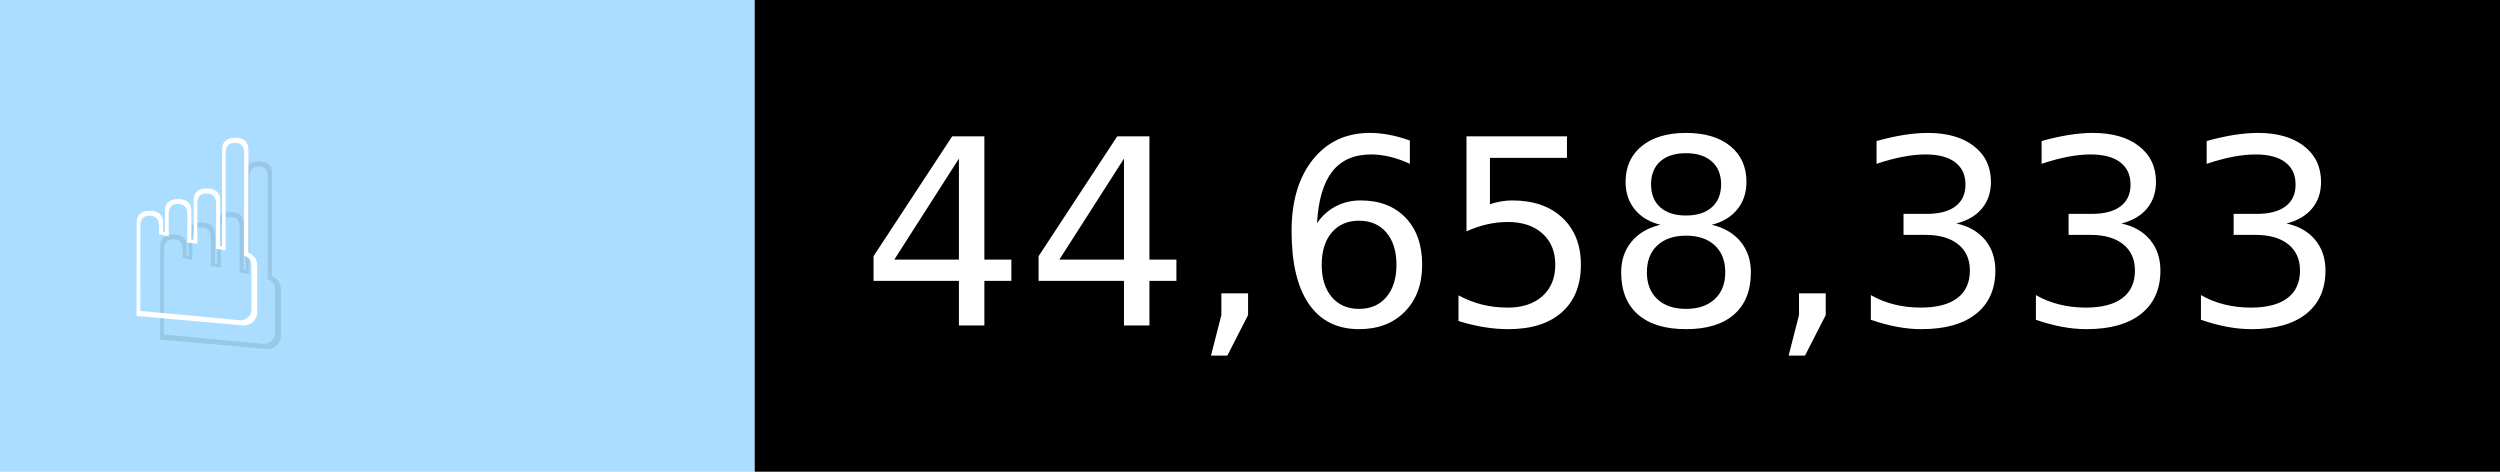
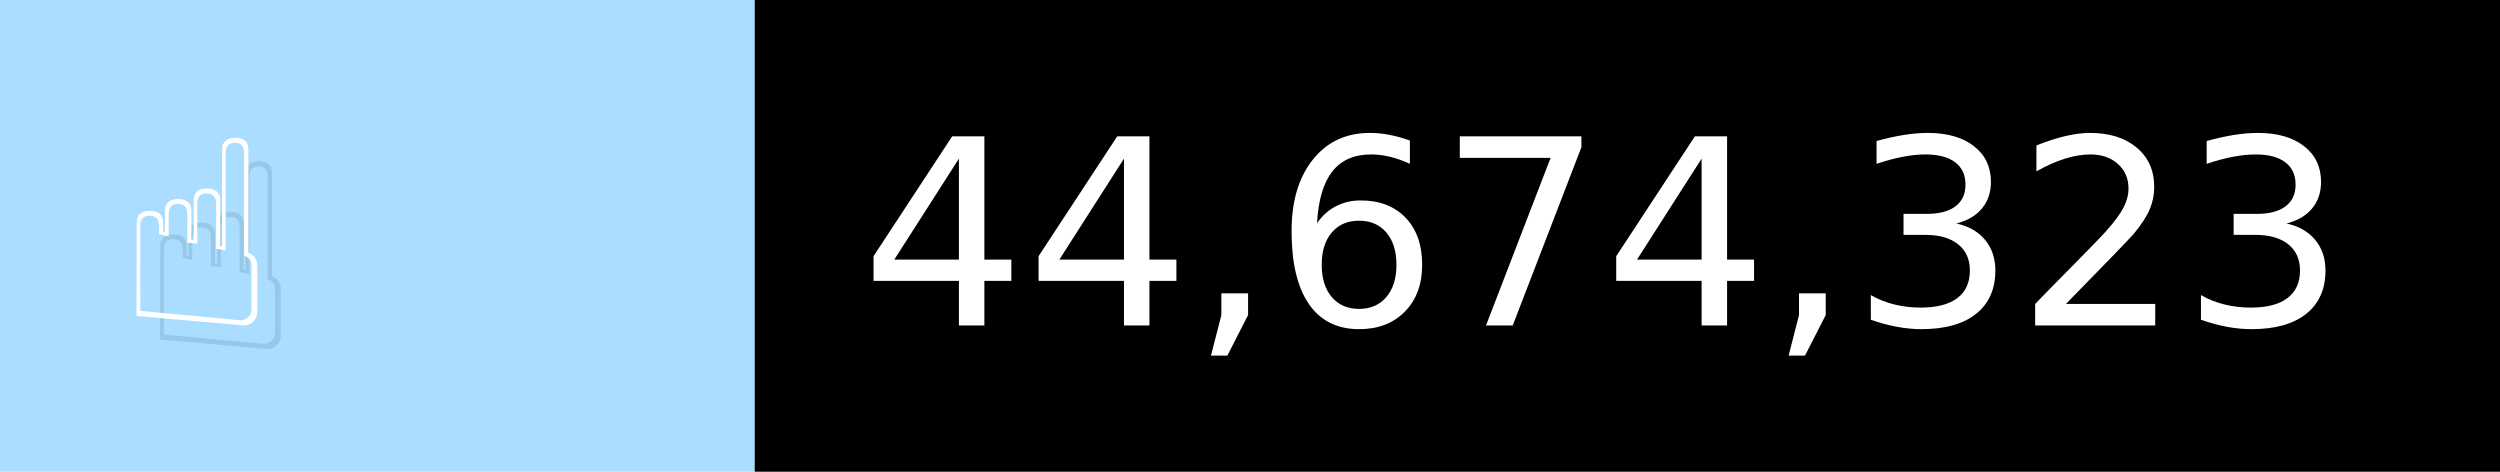
- <svg xmlns="http://www.w3.org/2000/svg" width="106" height="20" viewBox="0 0 1060 200" role="img" aria-label="☝️: 44,658,333">
+ <svg xmlns="http://www.w3.org/2000/svg" width="106" height="20" viewBox="0 0 1060 200" role="img" aria-label="☝️: 44,674,323">
  <g>
    <rect fill="#ADF" width="320" height="200" />
    <rect fill="##f78" x="320" width="740" height="200" />
  </g>
  <g aria-hidden="true" fill="#fff" text-anchor="start" font-family="Verdana,DejaVu Sans,sans-serif" font-size="110">
    <text x="60" y="148" textLength="220" fill="#000" opacity="0.1">☝️</text>
    <text x="50" y="138" textLength="220">☝️</text>
-     <text x="375" y="148" textLength="640" fill="#000" opacity="0.1">44,658,333</text>
-     <text x="365" y="138" textLength="640">44,658,333</text>
+     <text x="375" y="148" textLength="640" fill="#000" opacity="0.1">44,674,323</text>
+     <text x="365" y="138" textLength="640">44,674,323</text>
  </g>
</svg>
